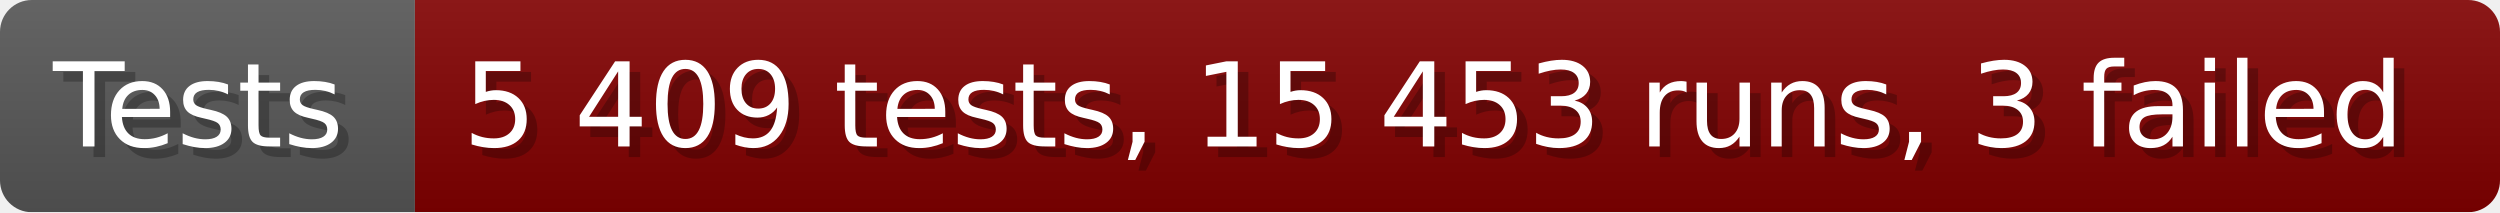
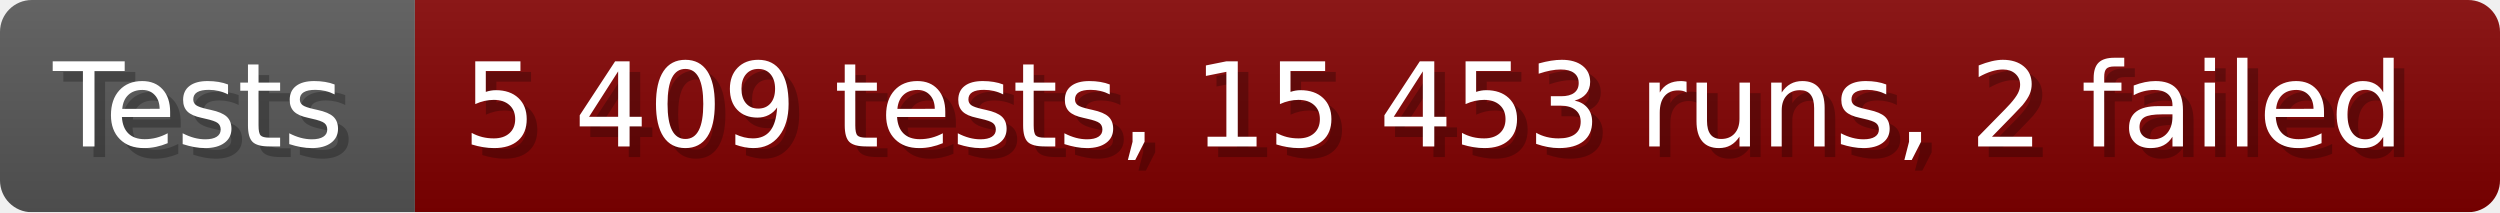
- <svg xmlns="http://www.w3.org/2000/svg" width="235.6" height="20" viewBox="0 0 2356 200" role="img" aria-label="Tests: 5 409 tests, 15 453 runs, 3 failed">
+ <svg xmlns="http://www.w3.org/2000/svg" width="235.6" height="20" viewBox="0 0 2356 200" role="img" aria-label="Tests: 5 409 tests, 15 453 runs, 2 failed">
  <linearGradient id="a" x2="0" y2="100%">
    <stop offset="0" stop-opacity=".1" stop-color="#EEE" />
    <stop offset="1" stop-opacity=".1" />
  </linearGradient>
  <mask id="m">
    <rect width="2356" height="200" rx="30" fill="#FFF" />
  </mask>
  <g mask="url(#m)">
    <rect width="391" height="200" fill="#555" />
    <rect width="1965" height="200" fill="#800000" x="391" />
    <rect width="2356" height="200" fill="url(#a)" />
  </g>
  <g aria-hidden="true" fill="#fff" text-anchor="start" font-family="Verdana,DejaVu Sans,sans-serif" font-size="110">
    <text x="60" y="148" textLength="291" fill="#000" opacity="0.25">Tests</text>
    <text x="50" y="138" textLength="291">Tests</text>
-     <text x="446" y="148" textLength="1865" fill="#000" opacity="0.25">5 409 tests, 15 453 runs, 3 failed</text>
-     <text x="436" y="138" textLength="1865">5 409 tests, 15 453 runs, 3 failed</text>
+     <text x="446" y="148" textLength="1865" fill="#000" opacity="0.25">5 409 tests, 15 453 runs, 2 failed</text>
+     <text x="436" y="138" textLength="1865">5 409 tests, 15 453 runs, 2 failed</text>
  </g>
</svg>
